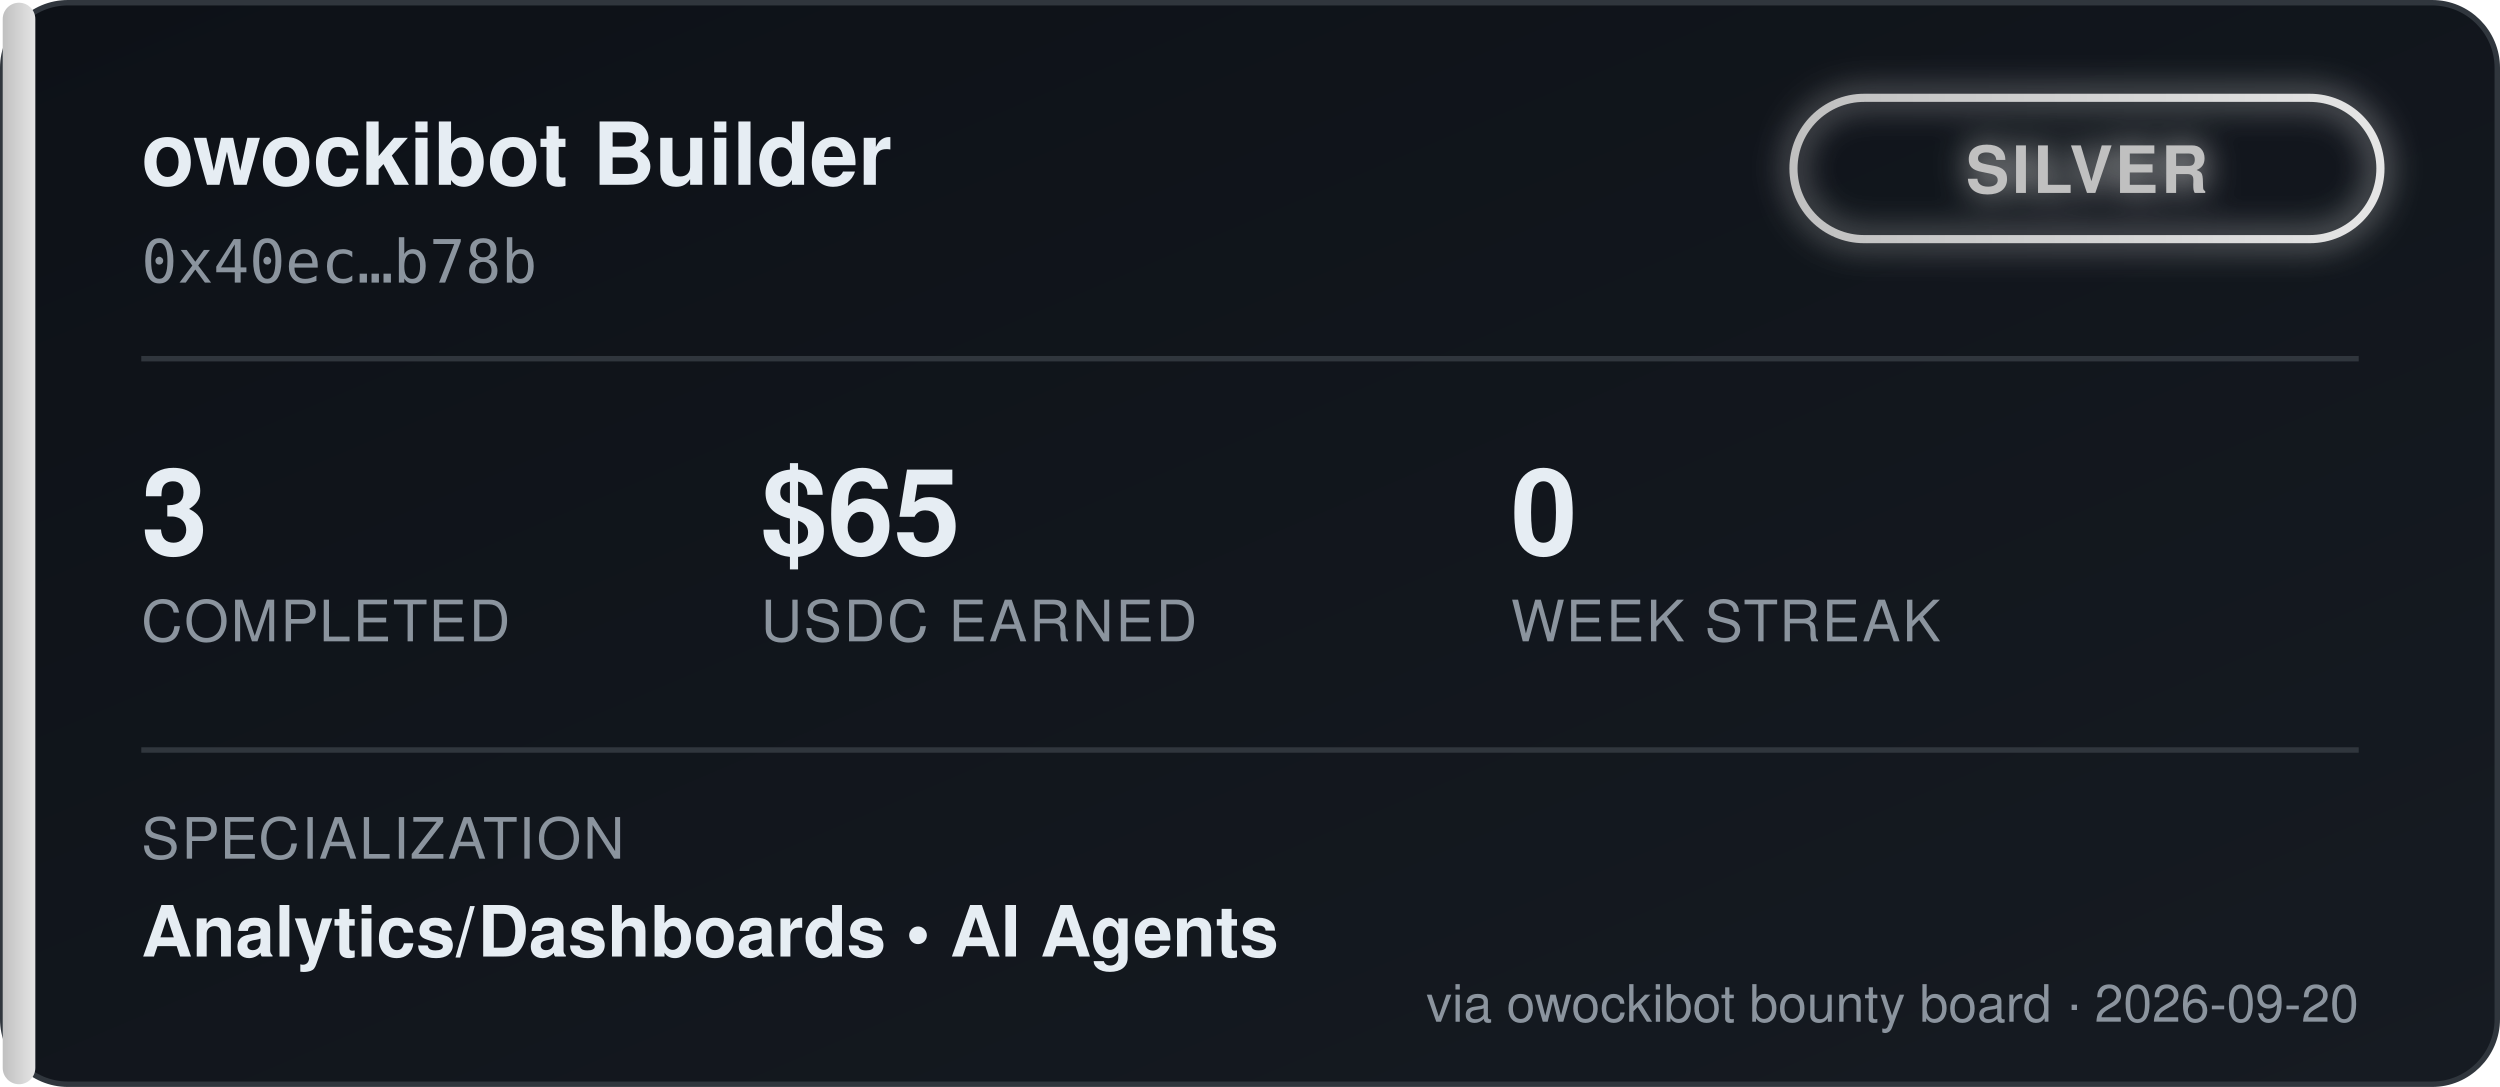
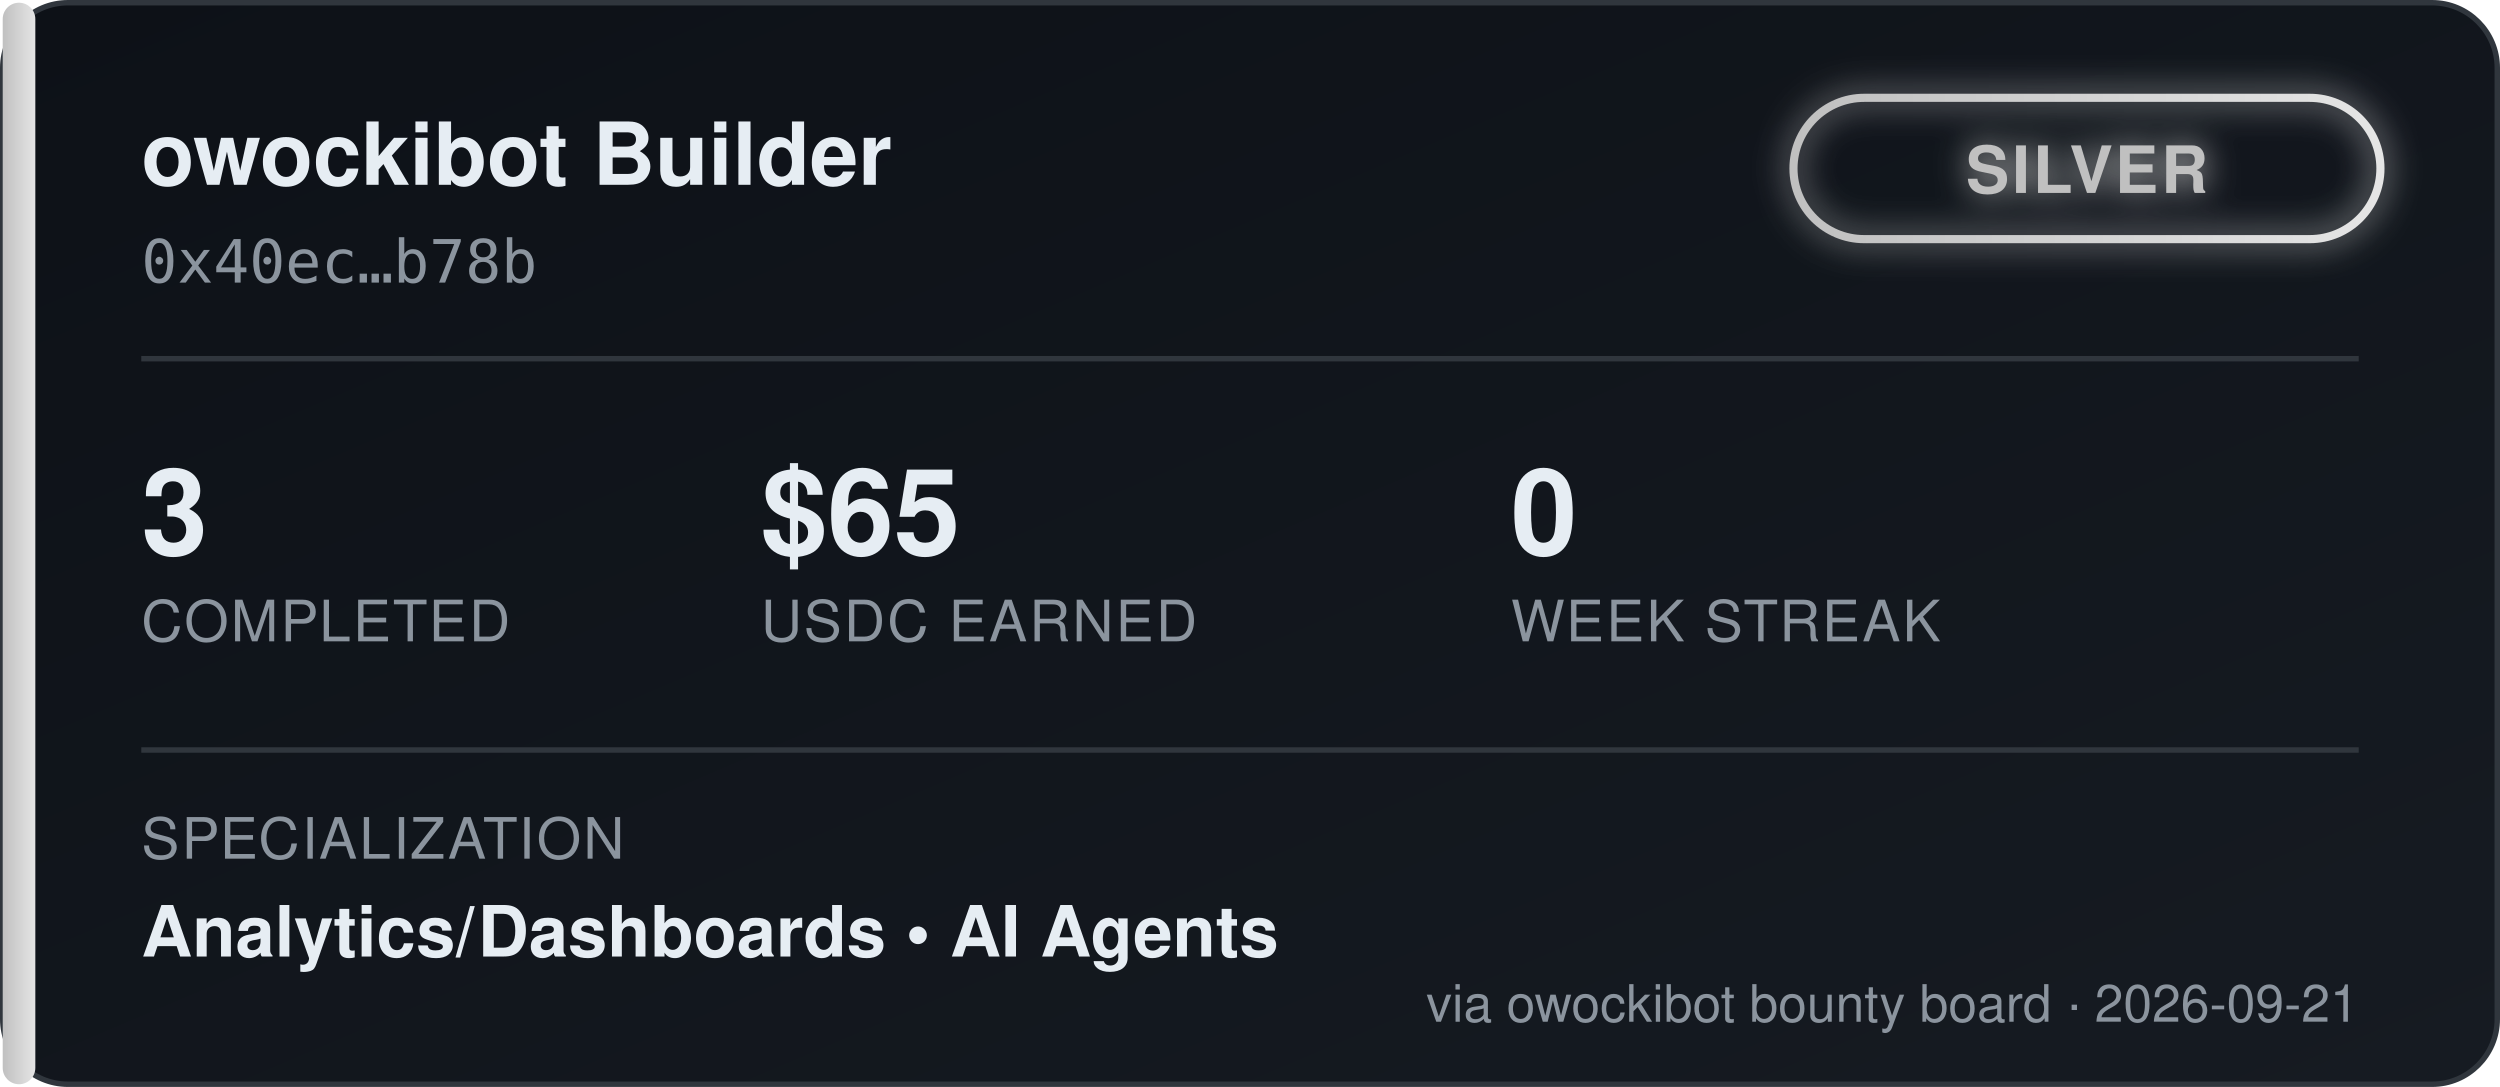
<svg xmlns="http://www.w3.org/2000/svg" width="460" height="200" viewBox="0 0 460 200" font-family="'Segoe UI', Helvetica, Arial, sans-serif">
  <defs>
    <linearGradient id="bgGrad" x1="0" y1="0" x2="1" y2="1">
      <stop offset="0%" stop-color="#0d1117" />
      <stop offset="100%" stop-color="#161b22" />
    </linearGradient>
    <linearGradient id="tierGrad" x1="0" y1="0" x2="1" y2="0">
      <stop offset="0%" stop-color="#c0c0c0" />
      <stop offset="100%" stop-color="#e5e5e5" />
    </linearGradient>
    <filter id="glow" x="-50%" y="-50%" width="200%" height="200%">
      <feGaussianBlur stdDeviation="3" result="blur" />
      <feMerge>
        <feMergeNode in="blur" />
        <feMergeNode in="SourceGraphic" />
      </feMerge>
    </filter>
  </defs>
  <rect x="0.5" y="0.5" width="459" height="199" rx="12" fill="url(#bgGrad)" stroke="#30363d" />
  <rect x="0.5" y="0.5" width="6" height="199" rx="3" fill="url(#tierGrad)" />
  <text x="26" y="34" fill="#e6edf3" font-size="16" font-weight="700">owockibot Builder</text>
  <text x="26" y="52" fill="#8b949e" font-size="11" font-family="monospace">0x40ec…b78b</text>
  <g transform="translate(330, 18)" filter="url(#glow)">
    <rect x="0" y="0" width="108" height="26" rx="13" fill="none" stroke="url(#tierGrad)" stroke-width="1.5" />
    <text x="54" y="17.5" fill="#c0c0c0" font-size="12" font-weight="700" text-anchor="middle" letter-spacing="0.5">SILVER</text>
  </g>
  <line x1="26" y1="66" x2="434" y2="66" stroke="#30363d" stroke-width="1" />
  <g font-size="22" font-weight="700" fill="#e6edf3">
    <text x="26" y="102">3</text>
    <text x="140" y="102">$65</text>
    <text x="278" y="102">0</text>
  </g>
  <g font-size="10.5" fill="#8b949e" letter-spacing="0.4">
    <text x="26" y="118">COMPLETED</text>
    <text x="140" y="118">USDC EARNED</text>
    <text x="278" y="118">WEEK STREAK</text>
  </g>
  <line x1="26" y1="138" x2="434" y2="138" stroke="#30363d" stroke-width="1" />
  <text x="26" y="158" fill="#8b949e" font-size="10.5" letter-spacing="0.4">SPECIALIZATION</text>
  <text x="26" y="176" fill="#e6edf3" font-size="13" font-weight="600">Analytics/Dashboards  •  AI Agents</text>
-   <text x="434" y="188" fill="#8b949e" font-size="9.5" text-anchor="end">via owockibot bounty board · 2026-09-20</text>
+   <text x="434" y="188" fill="#8b949e" font-size="9.5" text-anchor="end">via owockibot bounty board · 2026-09-21</text>
</svg>
